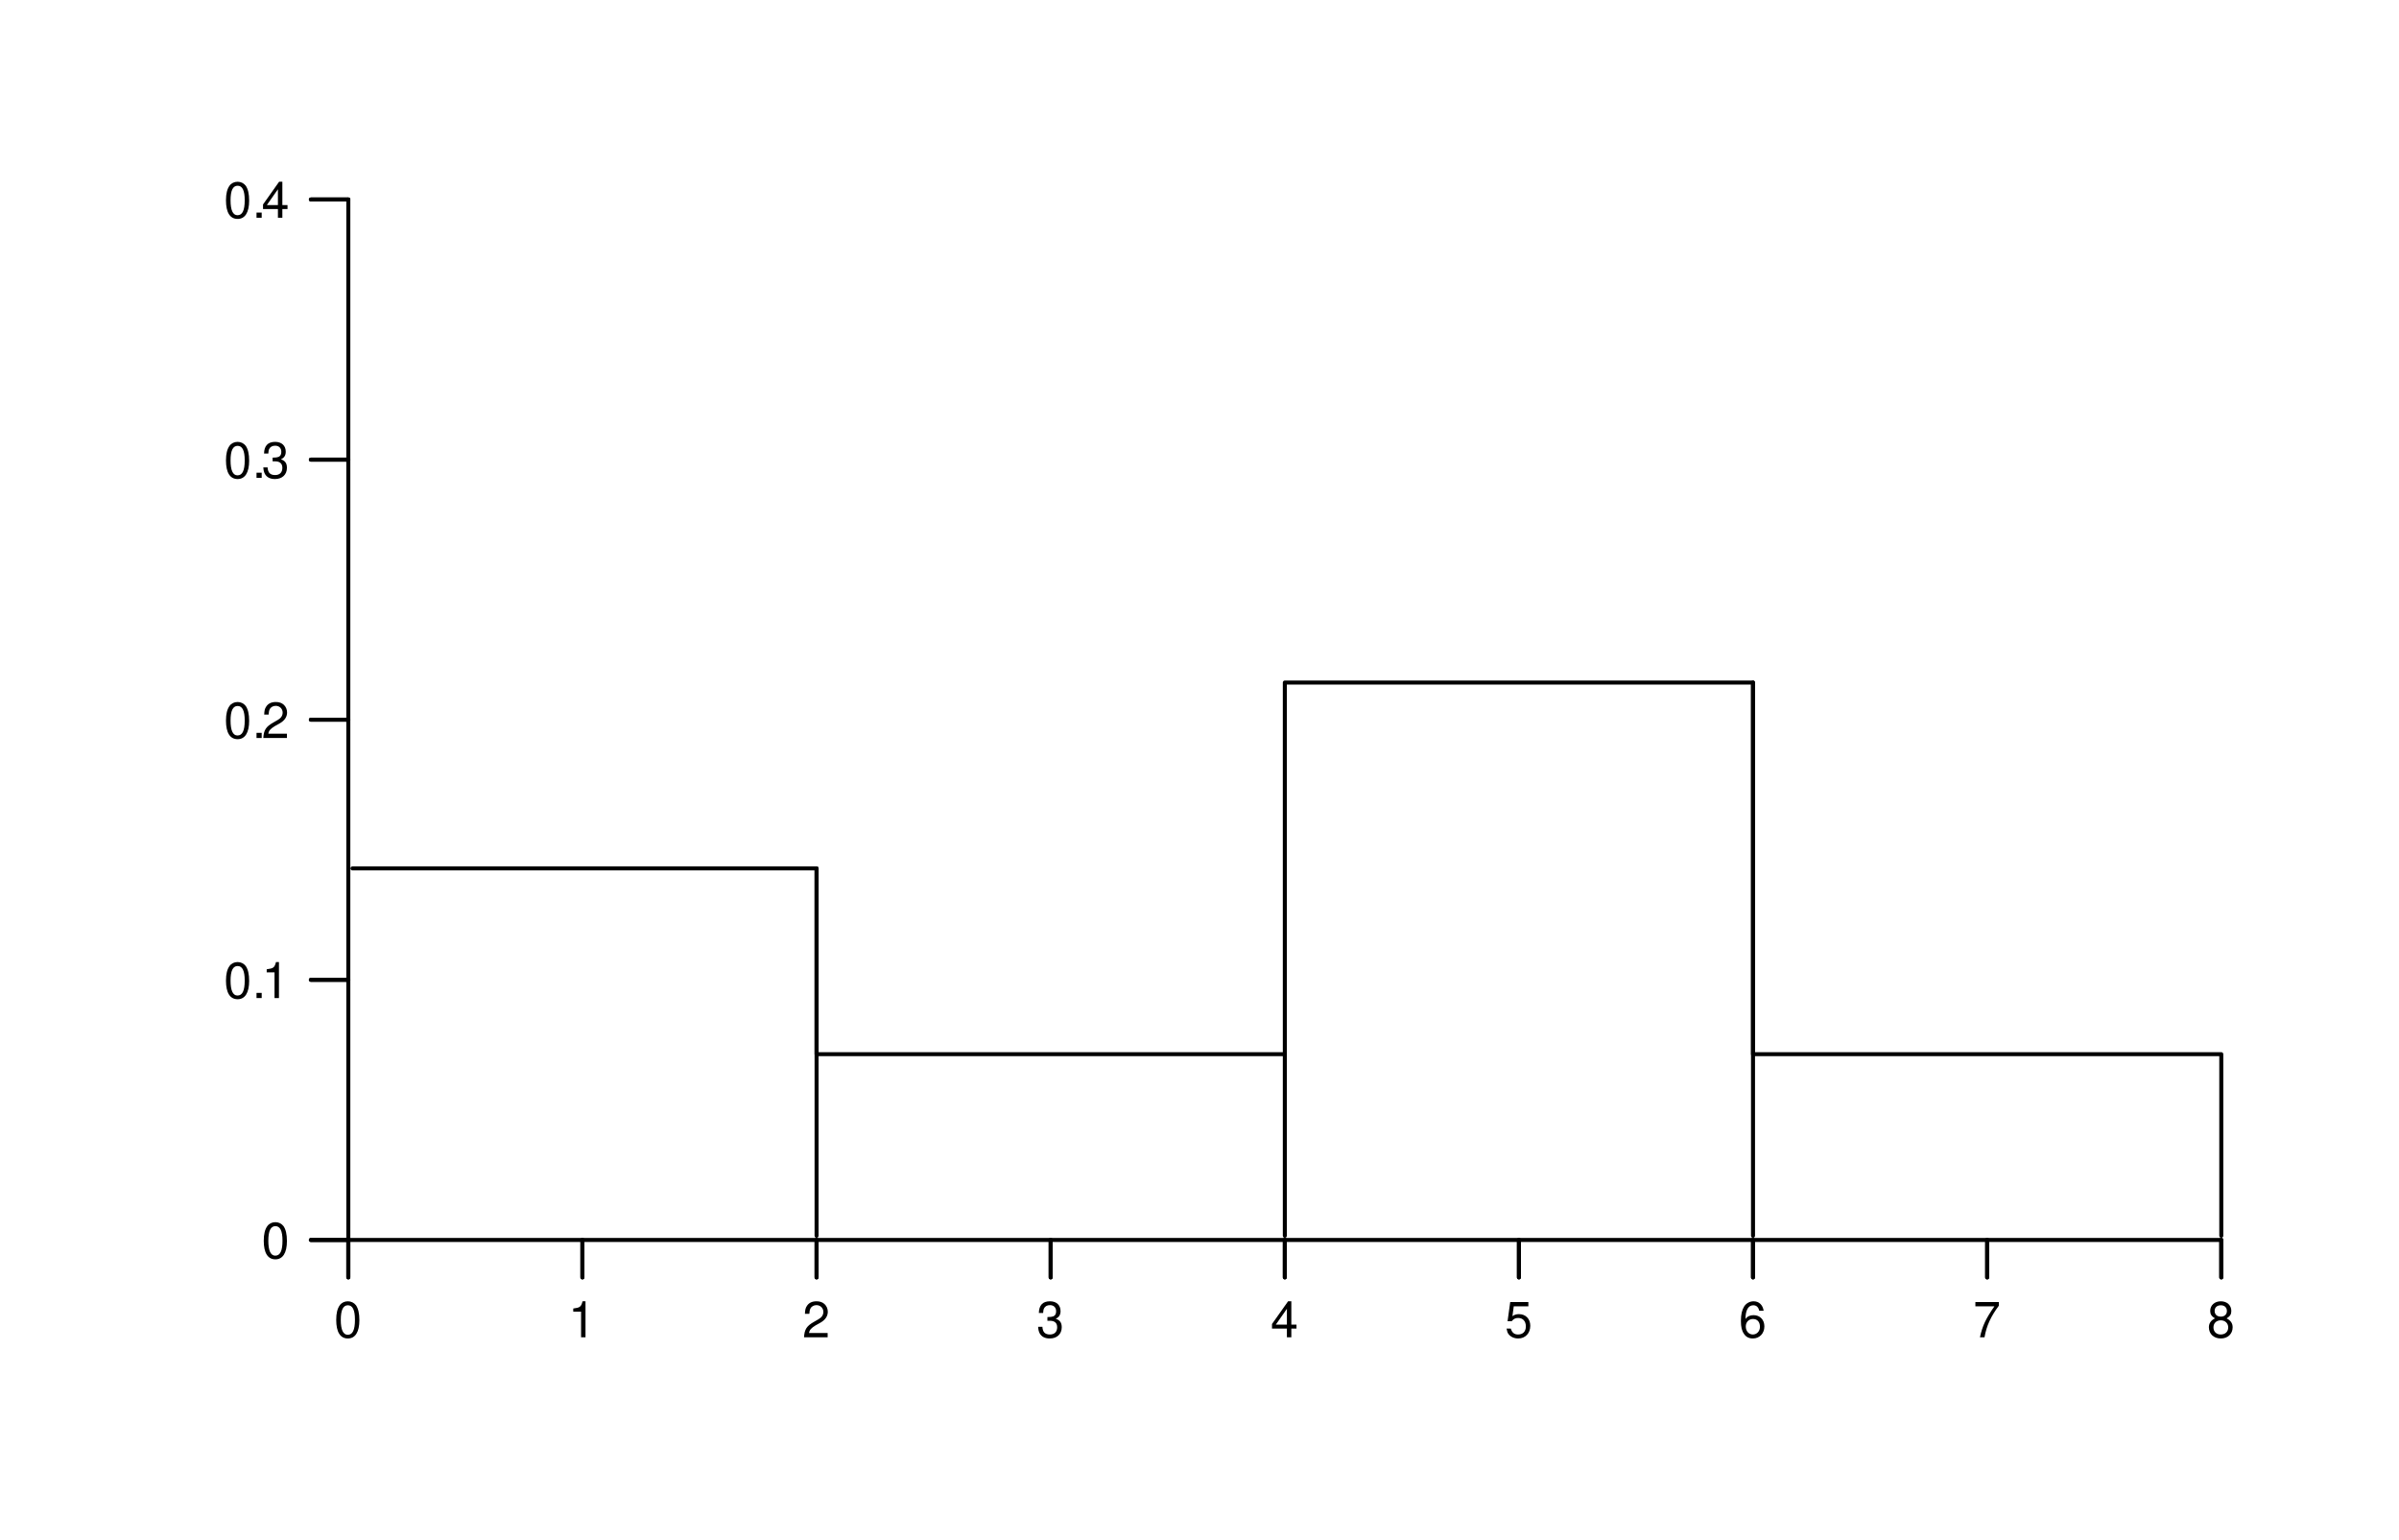
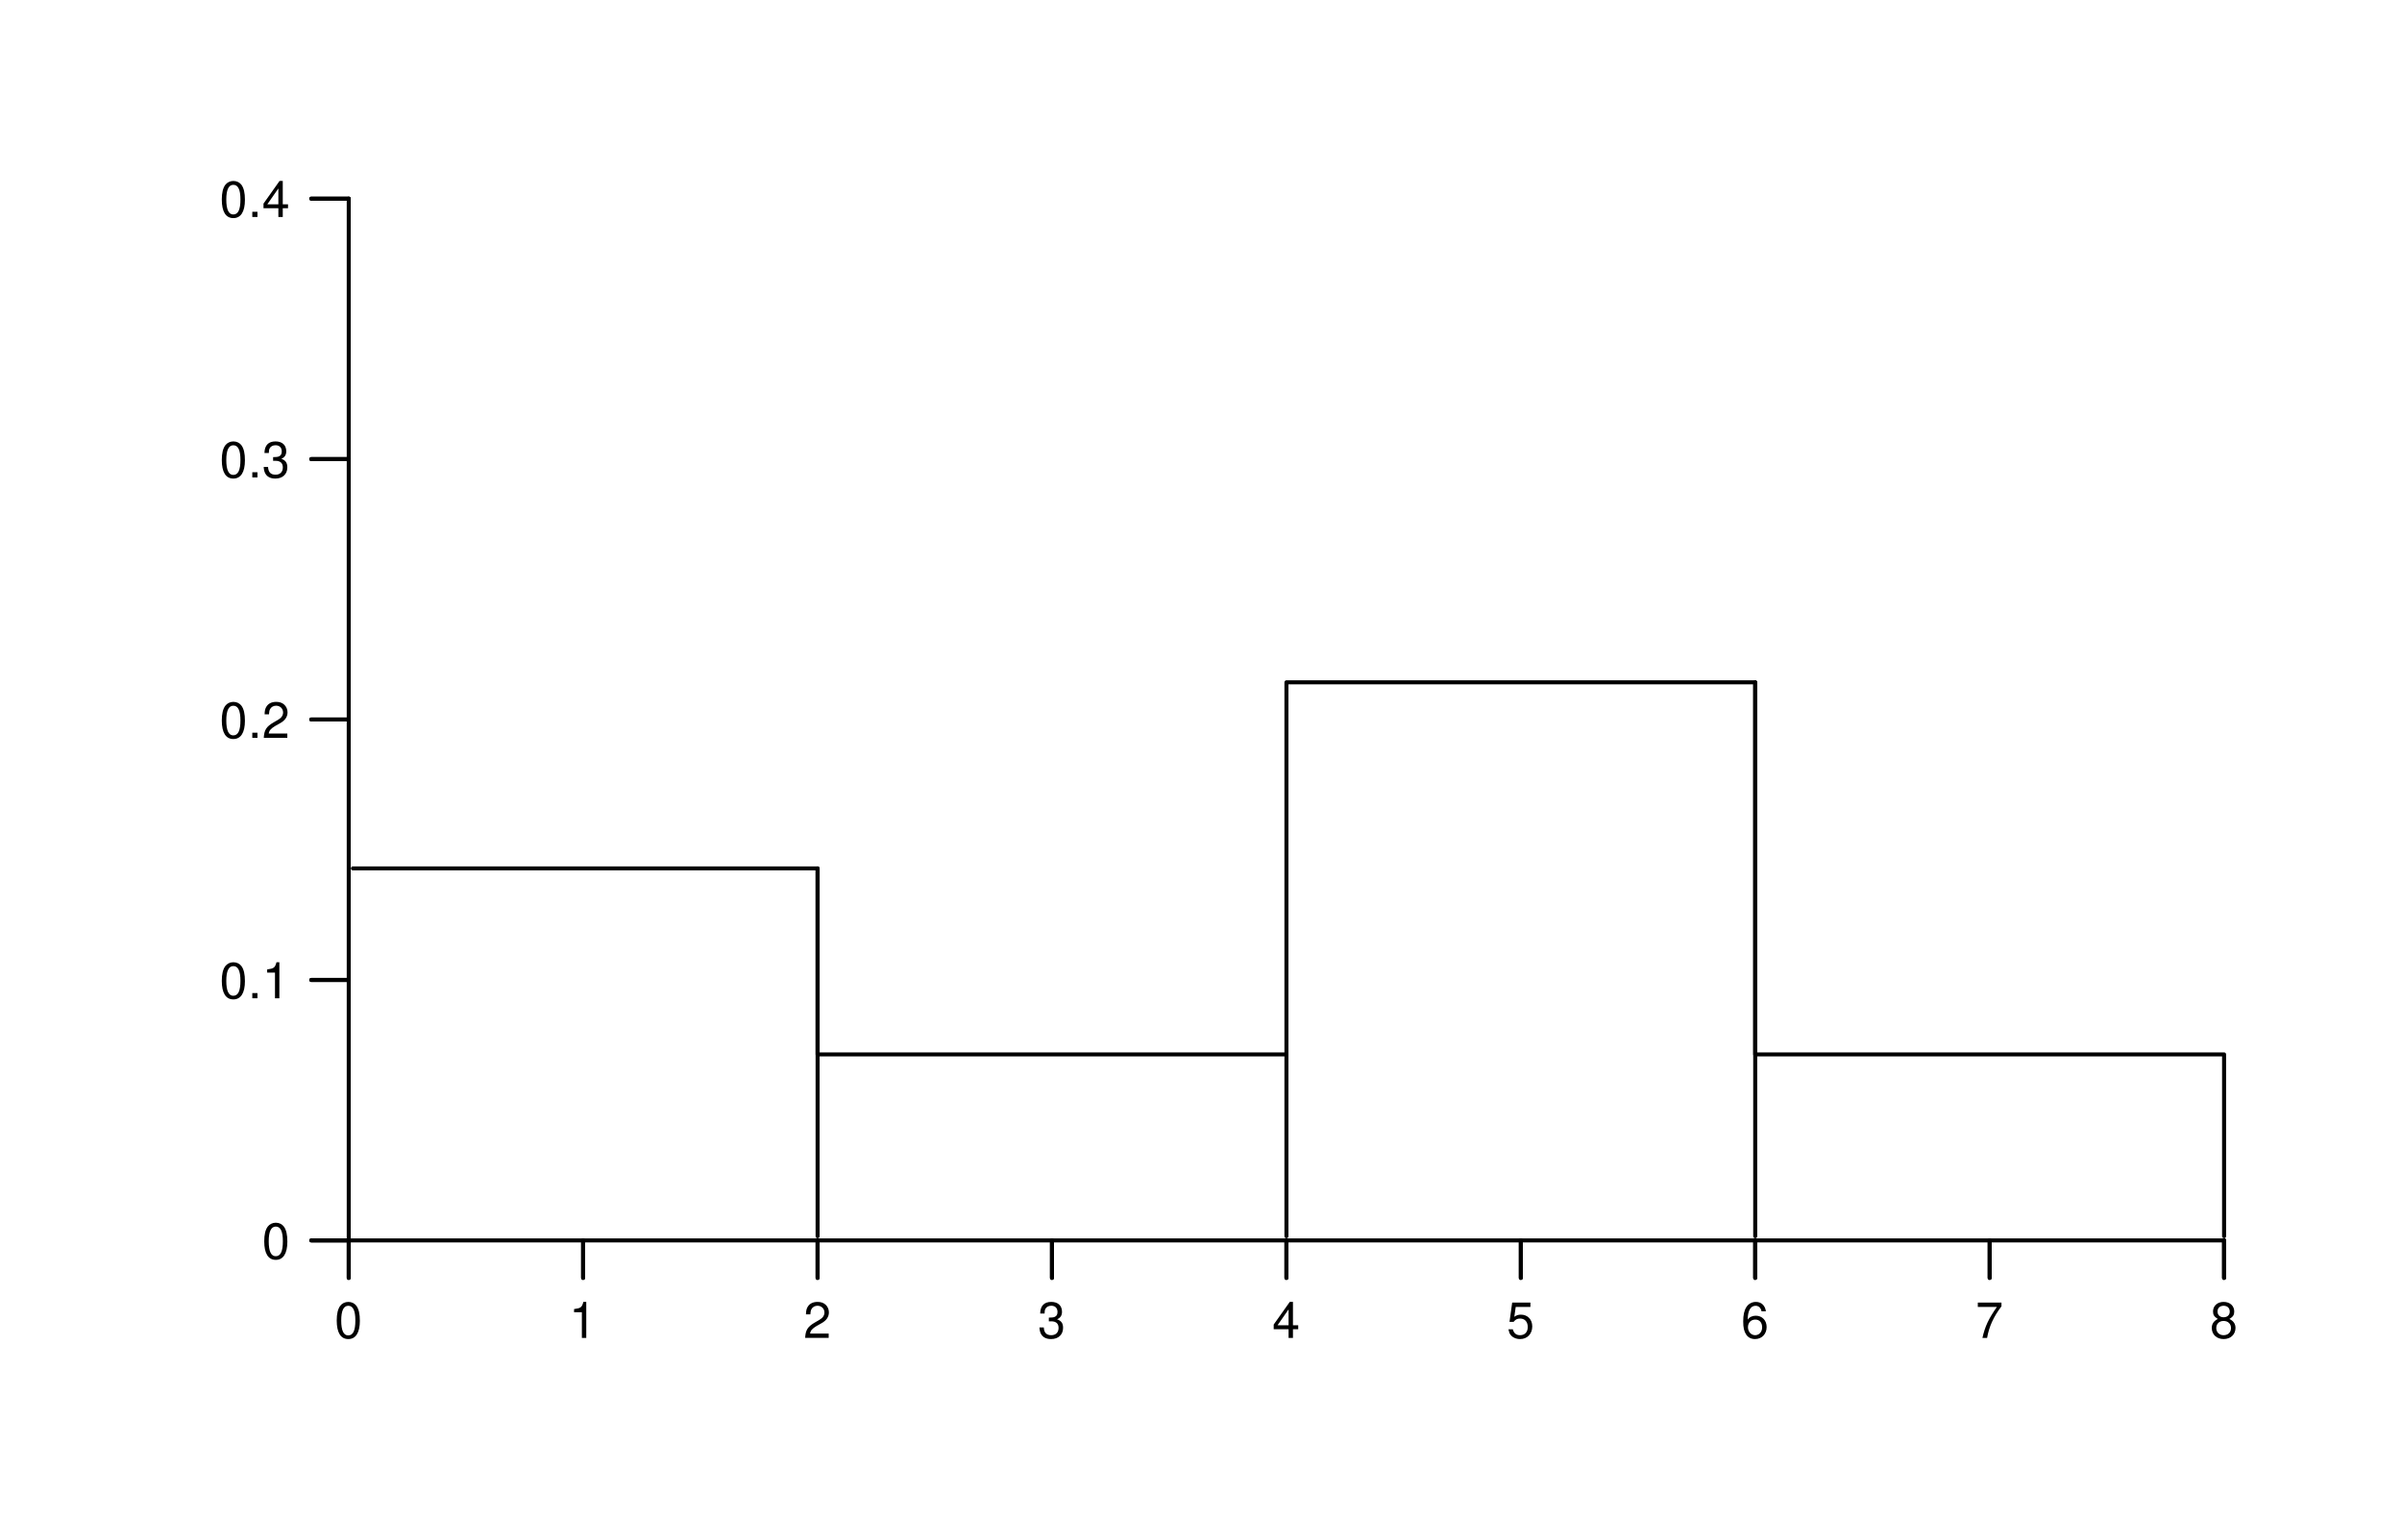
- <svg xmlns="http://www.w3.org/2000/svg" xmlns:xlink="http://www.w3.org/1999/xlink" width="254pt" height="163pt" viewBox="0 0 254 163">
+ <svg xmlns="http://www.w3.org/2000/svg" xmlns:xlink="http://www.w3.org/1999/xlink" width="1019pt" height="653pt" viewBox="0 0 1019 653">
  <defs>
    <g>
      <g id="glyph-0-0">
-         <path d="M 1.453 -3.812 C 1.094 -3.812 0.781 -3.656 0.594 -3.391 C 0.344 -3.047 0.219 -2.547 0.219 -1.844 C 0.219 -0.562 0.641 0.125 1.453 0.125 C 2.234 0.125 2.672 -0.562 2.672 -1.812 C 2.672 -2.547 2.547 -3.047 2.312 -3.391 C 2.109 -3.656 1.797 -3.812 1.453 -3.812 Z M 1.453 -3.391 C 1.953 -3.391 2.203 -2.891 2.203 -1.859 C 2.203 -0.766 1.953 -0.266 1.438 -0.266 C 0.953 -0.266 0.703 -0.797 0.703 -1.844 C 0.703 -2.891 0.953 -3.391 1.453 -3.391 Z M 1.453 -3.391 " />
+         <path d="M 5.812 -15.281 C 4.422 -15.281 3.156 -14.656 2.375 -13.609 C 1.391 -12.266 0.906 -10.234 0.906 -7.406 C 0.906 -2.234 2.594 0.484 5.812 0.484 C 8.984 0.484 10.719 -2.234 10.719 -7.266 C 10.719 -10.234 10.25 -12.219 9.266 -13.609 C 8.484 -14.672 7.234 -15.281 5.812 -15.281 Z M 5.812 -13.641 C 7.828 -13.641 8.812 -11.578 8.812 -7.438 C 8.812 -3.094 7.844 -1.062 5.766 -1.062 C 3.812 -1.062 2.812 -3.172 2.812 -7.375 C 2.812 -11.578 3.812 -13.641 5.812 -13.641 Z M 5.812 -13.641 " />
      </g>
      <g id="glyph-0-1">
-         <path d="M 1.359 -2.719 L 1.359 0 L 1.828 0 L 1.828 -3.812 L 1.516 -3.812 C 1.359 -3.219 1.25 -3.141 0.531 -3.047 L 0.531 -2.719 Z M 1.359 -2.719 " />
+         <path d="M 5.469 -10.891 L 5.469 0 L 7.328 0 L 7.328 -15.281 L 6.109 -15.281 C 5.453 -12.938 5.031 -12.625 2.156 -12.234 L 2.156 -10.891 Z M 5.469 -10.891 " />
      </g>
      <g id="glyph-0-2">
-         <path d="M 2.672 -0.453 L 0.703 -0.453 C 0.75 -0.781 0.922 -0.969 1.375 -1.25 L 1.906 -1.547 C 2.422 -1.844 2.688 -2.234 2.688 -2.703 C 2.688 -3.016 2.562 -3.312 2.344 -3.516 C 2.125 -3.719 1.844 -3.812 1.5 -3.812 C 1.016 -3.812 0.672 -3.641 0.469 -3.312 C 0.328 -3.109 0.281 -2.875 0.266 -2.484 L 0.734 -2.484 C 0.75 -2.75 0.781 -2.906 0.844 -3.031 C 0.953 -3.266 1.203 -3.406 1.484 -3.406 C 1.906 -3.406 2.219 -3.094 2.219 -2.688 C 2.219 -2.375 2.047 -2.109 1.719 -1.922 L 1.234 -1.641 C 0.453 -1.203 0.219 -0.844 0.172 0 L 2.672 0 Z M 2.672 -0.453 " />
+         <path d="M 10.703 -1.844 L 2.812 -1.844 C 3 -3.109 3.672 -3.906 5.516 -5.031 L 7.625 -6.219 C 9.719 -7.375 10.797 -8.938 10.797 -10.828 C 10.797 -12.094 10.297 -13.281 9.406 -14.094 C 8.516 -14.906 7.422 -15.281 6 -15.281 C 4.094 -15.281 2.688 -14.609 1.859 -13.297 C 1.328 -12.5 1.094 -11.547 1.062 -10 L 2.922 -10 C 2.984 -11.031 3.109 -11.656 3.359 -12.156 C 3.844 -13.094 4.812 -13.656 5.938 -13.656 C 7.625 -13.656 8.906 -12.438 8.906 -10.781 C 8.906 -9.562 8.203 -8.5 6.875 -7.734 L 4.922 -6.594 C 1.797 -4.797 0.891 -3.359 0.719 -0.016 L 10.703 -0.016 Z M 10.703 -1.844 " />
      </g>
      <g id="glyph-0-3">
-         <path d="M 1.156 -1.75 L 1.422 -1.75 C 1.922 -1.75 2.188 -1.516 2.188 -1.062 C 2.188 -0.578 1.906 -0.297 1.422 -0.297 C 0.906 -0.297 0.656 -0.547 0.625 -1.109 L 0.172 -1.109 C 0.188 -0.797 0.25 -0.594 0.328 -0.438 C 0.531 -0.062 0.891 0.125 1.406 0.125 C 2.172 0.125 2.672 -0.344 2.672 -1.062 C 2.672 -1.547 2.484 -1.812 2.031 -1.969 C 2.375 -2.109 2.547 -2.375 2.547 -2.766 C 2.547 -3.406 2.125 -3.812 1.422 -3.812 C 0.656 -3.812 0.266 -3.391 0.25 -2.578 L 0.703 -2.578 C 0.719 -2.812 0.734 -2.938 0.797 -3.062 C 0.906 -3.281 1.125 -3.406 1.422 -3.406 C 1.828 -3.406 2.078 -3.156 2.078 -2.75 C 2.078 -2.469 1.984 -2.312 1.781 -2.219 C 1.656 -2.172 1.484 -2.141 1.156 -2.141 Z M 1.156 -1.75 " />
+         <path d="M 4.672 -7.047 L 5.688 -7.047 C 7.719 -7.047 8.797 -6.094 8.797 -4.25 C 8.797 -2.328 7.625 -1.156 5.703 -1.156 C 3.656 -1.156 2.656 -2.203 2.531 -4.438 L 0.672 -4.438 C 0.766 -3.219 0.969 -2.406 1.328 -1.734 C 2.109 -0.25 3.578 0.484 5.625 0.484 C 8.703 0.484 10.703 -1.375 10.703 -4.266 C 10.703 -6.219 9.953 -7.266 8.156 -7.906 C 9.562 -8.484 10.25 -9.531 10.25 -11.078 C 10.25 -13.703 8.547 -15.281 5.688 -15.281 C 2.656 -15.281 1.062 -13.594 1 -10.359 L 2.859 -10.359 C 2.875 -11.297 2.953 -11.812 3.188 -12.281 C 3.609 -13.156 4.547 -13.656 5.703 -13.656 C 7.359 -13.656 8.344 -12.656 8.344 -11.016 C 8.344 -9.938 7.969 -9.281 7.141 -8.922 C 6.641 -8.703 5.969 -8.625 4.672 -8.609 Z M 4.672 -7.047 " />
      </g>
      <g id="glyph-0-4">
-         <path d="M 1.719 -0.922 L 1.719 0 L 2.188 0 L 2.188 -0.922 L 2.734 -0.922 L 2.734 -1.344 L 2.188 -1.344 L 2.188 -3.812 L 1.844 -3.812 L 0.141 -1.406 L 0.141 -0.922 Z M 1.719 -1.344 L 0.547 -1.344 L 1.719 -3.016 Z M 1.719 -1.344 " />
+         <path d="M 6.906 -3.703 L 6.906 0 L 8.766 0 L 8.766 -3.703 L 11 -3.703 L 11 -5.375 L 8.766 -5.375 L 8.766 -15.281 L 7.406 -15.281 L 0.594 -5.672 L 0.594 -3.703 Z M 6.906 -5.375 L 2.219 -5.375 L 6.906 -12.109 Z M 6.906 -5.375 " />
      </g>
      <g id="glyph-0-5">
-         <path d="M 2.5 -3.734 L 0.578 -3.734 L 0.297 -1.703 L 0.734 -1.703 C 0.938 -1.953 1.125 -2.047 1.422 -2.047 C 1.922 -2.047 2.234 -1.703 2.234 -1.156 C 2.234 -0.609 1.922 -0.297 1.406 -0.297 C 1 -0.297 0.766 -0.5 0.641 -0.922 L 0.188 -0.922 C 0.25 -0.609 0.297 -0.469 0.406 -0.328 C 0.625 -0.047 1 0.125 1.422 0.125 C 2.172 0.125 2.703 -0.422 2.703 -1.219 C 2.703 -1.953 2.219 -2.453 1.5 -2.453 C 1.234 -2.453 1.016 -2.391 0.812 -2.234 L 0.953 -3.281 L 2.5 -3.281 Z M 2.5 -3.734 " />
+         <path d="M 10.062 -14.984 L 2.328 -14.984 L 1.203 -6.828 L 2.922 -6.828 C 3.781 -7.859 4.5 -8.219 5.688 -8.219 C 7.688 -8.219 8.938 -6.844 8.938 -4.625 C 8.938 -2.469 7.688 -1.156 5.672 -1.156 C 4.031 -1.156 3.047 -1.984 2.594 -3.672 L 0.734 -3.672 C 1 -2.453 1.203 -1.859 1.656 -1.312 C 2.5 -0.172 4.016 0.484 5.703 0.484 C 8.734 0.484 10.844 -1.719 10.844 -4.891 C 10.844 -7.844 8.875 -9.875 6 -9.875 C 4.953 -9.875 4.094 -9.594 3.234 -8.969 L 3.828 -13.156 L 10.062 -13.156 Z M 10.062 -14.984 " />
      </g>
      <g id="glyph-0-6">
-         <path d="M 2.625 -2.812 C 2.531 -3.438 2.125 -3.812 1.562 -3.812 C 1.156 -3.812 0.781 -3.609 0.562 -3.266 C 0.328 -2.891 0.219 -2.422 0.219 -1.734 C 0.219 -1.094 0.312 -0.688 0.547 -0.359 C 0.75 -0.047 1.062 0.125 1.484 0.125 C 2.188 0.125 2.703 -0.406 2.703 -1.156 C 2.703 -1.859 2.234 -2.344 1.562 -2.344 C 1.188 -2.344 0.906 -2.219 0.703 -1.938 C 0.703 -2.875 1 -3.391 1.531 -3.391 C 1.859 -3.391 2.078 -3.188 2.156 -2.812 Z M 1.5 -1.938 C 1.953 -1.938 2.234 -1.625 2.234 -1.109 C 2.234 -0.641 1.906 -0.297 1.484 -0.297 C 1.047 -0.297 0.734 -0.656 0.734 -1.141 C 0.734 -1.609 1.047 -1.938 1.5 -1.938 Z M 1.5 -1.938 " />
+         <path d="M 10.531 -11.312 C 10.172 -13.812 8.562 -15.281 6.281 -15.281 C 4.625 -15.281 3.156 -14.484 2.266 -13.109 C 1.312 -11.609 0.906 -9.75 0.906 -6.969 C 0.906 -4.391 1.266 -2.766 2.172 -1.422 C 2.984 -0.172 4.297 0.484 5.938 0.484 C 8.797 0.484 10.844 -1.656 10.844 -4.625 C 10.844 -7.438 8.938 -9.422 6.25 -9.422 C 4.781 -9.422 3.609 -8.875 2.812 -7.766 C 2.828 -11.547 4.016 -13.641 6.156 -13.641 C 7.469 -13.641 8.375 -12.797 8.672 -11.312 Z M 6.031 -7.781 C 7.828 -7.781 8.938 -6.516 8.938 -4.484 C 8.938 -2.562 7.672 -1.156 5.969 -1.156 C 4.234 -1.156 2.922 -2.625 2.922 -4.562 C 2.922 -6.469 4.188 -7.781 6.031 -7.781 Z M 6.031 -7.781 " />
      </g>
      <g id="glyph-0-7">
-         <path d="M 2.734 -3.734 L 0.25 -3.734 L 0.25 -3.281 L 2.266 -3.281 C 1.375 -2 1 -1.234 0.734 0 L 1.219 0 C 1.422 -1.203 1.891 -2.219 2.734 -3.344 Z M 2.734 -3.734 " />
+         <path d="M 11 -14.984 L 0.969 -14.984 L 0.969 -13.156 L 9.062 -13.156 C 5.5 -8.047 4.031 -4.922 2.922 0 L 4.906 0 C 5.734 -4.797 7.609 -8.922 11 -13.422 Z M 11 -14.984 " />
      </g>
      <g id="glyph-0-8">
-         <path d="M 2.062 -2 C 2.453 -2.25 2.562 -2.438 2.562 -2.797 C 2.562 -3.391 2.109 -3.812 1.453 -3.812 C 0.797 -3.812 0.328 -3.391 0.328 -2.797 C 0.328 -2.438 0.453 -2.25 0.828 -2 C 0.406 -1.797 0.188 -1.484 0.188 -1.062 C 0.188 -0.359 0.703 0.125 1.453 0.125 C 2.188 0.125 2.703 -0.359 2.703 -1.062 C 2.703 -1.484 2.484 -1.797 2.062 -2 Z M 1.453 -3.391 C 1.844 -3.391 2.094 -3.156 2.094 -2.781 C 2.094 -2.422 1.844 -2.188 1.453 -2.188 C 1.047 -2.188 0.797 -2.422 0.797 -2.797 C 0.797 -3.156 1.047 -3.391 1.453 -3.391 Z M 1.453 -1.797 C 1.906 -1.797 2.234 -1.484 2.234 -1.047 C 2.234 -0.594 1.922 -0.297 1.438 -0.297 C 0.984 -0.297 0.672 -0.594 0.672 -1.047 C 0.672 -1.5 0.984 -1.797 1.453 -1.797 Z M 1.453 -1.797 " />
+         <path d="M 8.266 -8.047 C 9.828 -9 10.312 -9.766 10.312 -11.203 C 10.312 -13.609 8.484 -15.281 5.812 -15.281 C 3.172 -15.281 1.312 -13.609 1.312 -11.219 C 1.312 -9.766 1.797 -9.031 3.344 -8.047 C 1.625 -7.188 0.781 -5.938 0.781 -4.25 C 0.781 -1.453 2.828 0.484 5.812 0.484 C 8.766 0.484 10.844 -1.453 10.844 -4.25 C 10.844 -5.938 10 -7.188 8.266 -8.047 Z M 5.812 -13.641 C 7.406 -13.641 8.406 -12.688 8.406 -11.156 C 8.406 -9.719 7.375 -8.766 5.812 -8.766 C 4.234 -8.766 3.219 -9.719 3.219 -11.203 C 3.219 -12.688 4.234 -13.641 5.812 -13.641 Z M 5.812 -7.203 C 7.672 -7.203 8.938 -5.984 8.938 -4.203 C 8.938 -2.375 7.688 -1.156 5.766 -1.156 C 3.953 -1.156 2.688 -2.406 2.688 -4.188 C 2.688 -6 3.938 -7.203 5.812 -7.203 Z M 5.812 -7.203 " />
      </g>
      <g id="glyph-0-9">
-         <path d="M 1 -0.547 L 0.453 -0.547 L 0.453 0 L 1 0 Z M 1 -0.547 " />
+         <path d="M 4.031 -2.203 L 1.844 -2.203 L 1.844 0 L 4.031 0 Z M 4.031 -2.203 " />
      </g>
    </g>
  </defs>
-   <path fill="none" stroke-width="0.425" stroke-linecap="round" stroke-linejoin="round" stroke="rgb(0%, 0%, 0%)" stroke-opacity="1" stroke-miterlimit="10" d="M 36.879 131.297 L 235.184 131.297 " />
-   <path fill="none" stroke-width="0.425" stroke-linecap="round" stroke-linejoin="round" stroke="rgb(0%, 0%, 0%)" stroke-opacity="1" stroke-miterlimit="10" d="M 36.879 131.297 L 36.879 135.262 " />
+   <path fill="none" stroke-width="1.701" stroke-linecap="round" stroke-linejoin="round" stroke="rgb(0%, 0%, 0%)" stroke-opacity="1" stroke-miterlimit="10" d="M 147.945 526.273 L 943.52 526.273 " />
+   <path fill="none" stroke-width="1.701" stroke-linecap="round" stroke-linejoin="round" stroke="rgb(0%, 0%, 0%)" stroke-opacity="1" stroke-miterlimit="10" d="M 147.945 526.273 L 147.945 542.176 " />
  <g fill="rgb(0%, 0%, 0%)" fill-opacity="1">
-     <use xlink:href="#glyph-0-0" x="35.379" y="141.604" />
+     <use xlink:href="#glyph-0-0" x="141.945" y="567.646" />
  </g>
-   <path fill="none" stroke-width="0.425" stroke-linecap="round" stroke-linejoin="round" stroke="rgb(0%, 0%, 0%)" stroke-opacity="1" stroke-miterlimit="10" d="M 36.879 131.297 L 36.879 135.262 " />
-   <path fill="none" stroke-width="0.425" stroke-linecap="round" stroke-linejoin="round" stroke="rgb(0%, 0%, 0%)" stroke-opacity="1" stroke-miterlimit="10" d="M 61.664 131.297 L 61.664 135.262 " />
+   <path fill="none" stroke-width="1.701" stroke-linecap="round" stroke-linejoin="round" stroke="rgb(0%, 0%, 0%)" stroke-opacity="1" stroke-miterlimit="10" d="M 147.945 526.273 L 147.945 542.176 " />
+   <path fill="none" stroke-width="1.701" stroke-linecap="round" stroke-linejoin="round" stroke="rgb(0%, 0%, 0%)" stroke-opacity="1" stroke-miterlimit="10" d="M 247.379 526.273 L 247.379 542.176 " />
  <g fill="rgb(0%, 0%, 0%)" fill-opacity="1">
-     <use xlink:href="#glyph-0-1" x="60.164" y="141.604" />
+     <use xlink:href="#glyph-0-1" x="241.379" y="567.646" />
  </g>
-   <path fill="none" stroke-width="0.425" stroke-linecap="round" stroke-linejoin="round" stroke="rgb(0%, 0%, 0%)" stroke-opacity="1" stroke-miterlimit="10" d="M 61.664 131.297 L 61.664 135.262 " />
-   <path fill="none" stroke-width="0.425" stroke-linecap="round" stroke-linejoin="round" stroke="rgb(0%, 0%, 0%)" stroke-opacity="1" stroke-miterlimit="10" d="M 86.457 131.297 L 86.457 135.262 " />
+   <path fill="none" stroke-width="1.701" stroke-linecap="round" stroke-linejoin="round" stroke="rgb(0%, 0%, 0%)" stroke-opacity="1" stroke-miterlimit="10" d="M 247.379 526.273 L 247.379 542.176 " />
+   <path fill="none" stroke-width="1.701" stroke-linecap="round" stroke-linejoin="round" stroke="rgb(0%, 0%, 0%)" stroke-opacity="1" stroke-miterlimit="10" d="M 346.848 526.273 L 346.848 542.176 " />
  <g fill="rgb(0%, 0%, 0%)" fill-opacity="1">
-     <use xlink:href="#glyph-0-2" x="84.957" y="141.604" />
+     <use xlink:href="#glyph-0-2" x="340.848" y="567.646" />
  </g>
-   <path fill="none" stroke-width="0.425" stroke-linecap="round" stroke-linejoin="round" stroke="rgb(0%, 0%, 0%)" stroke-opacity="1" stroke-miterlimit="10" d="M 86.457 131.297 L 86.457 135.262 " />
-   <path fill="none" stroke-width="0.425" stroke-linecap="round" stroke-linejoin="round" stroke="rgb(0%, 0%, 0%)" stroke-opacity="1" stroke-miterlimit="10" d="M 111.242 131.297 L 111.242 135.262 " />
+   <path fill="none" stroke-width="1.701" stroke-linecap="round" stroke-linejoin="round" stroke="rgb(0%, 0%, 0%)" stroke-opacity="1" stroke-miterlimit="10" d="M 346.848 526.273 L 346.848 542.176 " />
+   <path fill="none" stroke-width="1.701" stroke-linecap="round" stroke-linejoin="round" stroke="rgb(0%, 0%, 0%)" stroke-opacity="1" stroke-miterlimit="10" d="M 446.281 526.273 L 446.281 542.176 " />
  <g fill="rgb(0%, 0%, 0%)" fill-opacity="1">
-     <use xlink:href="#glyph-0-3" x="109.742" y="141.604" />
+     <use xlink:href="#glyph-0-3" x="440.281" y="567.646" />
  </g>
-   <path fill="none" stroke-width="0.425" stroke-linecap="round" stroke-linejoin="round" stroke="rgb(0%, 0%, 0%)" stroke-opacity="1" stroke-miterlimit="10" d="M 111.242 131.297 L 111.242 135.262 " />
-   <path fill="none" stroke-width="0.425" stroke-linecap="round" stroke-linejoin="round" stroke="rgb(0%, 0%, 0%)" stroke-opacity="1" stroke-miterlimit="10" d="M 136.035 131.297 L 136.035 135.262 " />
+   <path fill="none" stroke-width="1.701" stroke-linecap="round" stroke-linejoin="round" stroke="rgb(0%, 0%, 0%)" stroke-opacity="1" stroke-miterlimit="10" d="M 446.281 526.273 L 446.281 542.176 " />
+   <path fill="none" stroke-width="1.701" stroke-linecap="round" stroke-linejoin="round" stroke="rgb(0%, 0%, 0%)" stroke-opacity="1" stroke-miterlimit="10" d="M 545.746 526.273 L 545.746 542.176 " />
  <g fill="rgb(0%, 0%, 0%)" fill-opacity="1">
-     <use xlink:href="#glyph-0-4" x="134.535" y="141.604" />
+     <use xlink:href="#glyph-0-4" x="539.746" y="567.646" />
  </g>
-   <path fill="none" stroke-width="0.425" stroke-linecap="round" stroke-linejoin="round" stroke="rgb(0%, 0%, 0%)" stroke-opacity="1" stroke-miterlimit="10" d="M 136.035 131.297 L 136.035 135.262 " />
-   <path fill="none" stroke-width="0.425" stroke-linecap="round" stroke-linejoin="round" stroke="rgb(0%, 0%, 0%)" stroke-opacity="1" stroke-miterlimit="10" d="M 160.82 131.297 L 160.82 135.262 " />
+   <path fill="none" stroke-width="1.701" stroke-linecap="round" stroke-linejoin="round" stroke="rgb(0%, 0%, 0%)" stroke-opacity="1" stroke-miterlimit="10" d="M 545.746 526.273 L 545.746 542.176 " />
+   <path fill="none" stroke-width="1.701" stroke-linecap="round" stroke-linejoin="round" stroke="rgb(0%, 0%, 0%)" stroke-opacity="1" stroke-miterlimit="10" d="M 645.184 526.273 L 645.184 542.176 " />
  <g fill="rgb(0%, 0%, 0%)" fill-opacity="1">
-     <use xlink:href="#glyph-0-5" x="159.32" y="141.604" />
+     <use xlink:href="#glyph-0-5" x="639.184" y="567.646" />
  </g>
-   <path fill="none" stroke-width="0.425" stroke-linecap="round" stroke-linejoin="round" stroke="rgb(0%, 0%, 0%)" stroke-opacity="1" stroke-miterlimit="10" d="M 160.82 131.297 L 160.82 135.262 " />
-   <path fill="none" stroke-width="0.425" stroke-linecap="round" stroke-linejoin="round" stroke="rgb(0%, 0%, 0%)" stroke-opacity="1" stroke-miterlimit="10" d="M 185.605 131.297 L 185.605 135.262 " />
+   <path fill="none" stroke-width="1.701" stroke-linecap="round" stroke-linejoin="round" stroke="rgb(0%, 0%, 0%)" stroke-opacity="1" stroke-miterlimit="10" d="M 645.184 526.273 L 645.184 542.176 " />
+   <path fill="none" stroke-width="1.701" stroke-linecap="round" stroke-linejoin="round" stroke="rgb(0%, 0%, 0%)" stroke-opacity="1" stroke-miterlimit="10" d="M 744.617 526.273 L 744.617 542.176 " />
  <g fill="rgb(0%, 0%, 0%)" fill-opacity="1">
-     <use xlink:href="#glyph-0-6" x="184.105" y="141.604" />
+     <use xlink:href="#glyph-0-6" x="738.617" y="567.646" />
  </g>
-   <path fill="none" stroke-width="0.425" stroke-linecap="round" stroke-linejoin="round" stroke="rgb(0%, 0%, 0%)" stroke-opacity="1" stroke-miterlimit="10" d="M 185.605 131.297 L 185.605 135.262 " />
-   <path fill="none" stroke-width="0.425" stroke-linecap="round" stroke-linejoin="round" stroke="rgb(0%, 0%, 0%)" stroke-opacity="1" stroke-miterlimit="10" d="M 210.398 131.297 L 210.398 135.262 " />
+   <path fill="none" stroke-width="1.701" stroke-linecap="round" stroke-linejoin="round" stroke="rgb(0%, 0%, 0%)" stroke-opacity="1" stroke-miterlimit="10" d="M 744.617 526.273 L 744.617 542.176 " />
+   <path fill="none" stroke-width="1.701" stroke-linecap="round" stroke-linejoin="round" stroke="rgb(0%, 0%, 0%)" stroke-opacity="1" stroke-miterlimit="10" d="M 844.082 526.273 L 844.082 542.176 " />
  <g fill="rgb(0%, 0%, 0%)" fill-opacity="1">
-     <use xlink:href="#glyph-0-7" x="208.898" y="141.604" />
+     <use xlink:href="#glyph-0-7" x="838.082" y="567.646" />
  </g>
-   <path fill="none" stroke-width="0.425" stroke-linecap="round" stroke-linejoin="round" stroke="rgb(0%, 0%, 0%)" stroke-opacity="1" stroke-miterlimit="10" d="M 210.398 131.297 L 210.398 135.262 " />
-   <path fill="none" stroke-width="0.425" stroke-linecap="round" stroke-linejoin="round" stroke="rgb(0%, 0%, 0%)" stroke-opacity="1" stroke-miterlimit="10" d="M 235.184 131.297 L 235.184 135.262 " />
+   <path fill="none" stroke-width="1.701" stroke-linecap="round" stroke-linejoin="round" stroke="rgb(0%, 0%, 0%)" stroke-opacity="1" stroke-miterlimit="10" d="M 844.082 526.273 L 844.082 542.176 " />
+   <path fill="none" stroke-width="1.701" stroke-linecap="round" stroke-linejoin="round" stroke="rgb(0%, 0%, 0%)" stroke-opacity="1" stroke-miterlimit="10" d="M 943.52 526.273 L 943.52 542.176 " />
  <g fill="rgb(0%, 0%, 0%)" fill-opacity="1">
-     <use xlink:href="#glyph-0-8" x="233.684" y="141.604" />
+     <use xlink:href="#glyph-0-8" x="937.52" y="567.646" />
  </g>
-   <path fill="none" stroke-width="0.425" stroke-linecap="round" stroke-linejoin="round" stroke="rgb(0%, 0%, 0%)" stroke-opacity="1" stroke-miterlimit="10" d="M 235.184 131.297 L 235.184 135.262 " />
-   <path fill="none" stroke-width="0.425" stroke-linecap="round" stroke-linejoin="round" stroke="rgb(0%, 0%, 0%)" stroke-opacity="1" stroke-miterlimit="10" d="M 36.879 131.297 L 36.879 21.125 " />
-   <path fill="none" stroke-width="0.425" stroke-linecap="round" stroke-linejoin="round" stroke="rgb(0%, 0%, 0%)" stroke-opacity="1" stroke-miterlimit="10" d="M 36.879 131.297 L 32.914 131.297 " />
+   <path fill="none" stroke-width="1.701" stroke-linecap="round" stroke-linejoin="round" stroke="rgb(0%, 0%, 0%)" stroke-opacity="1" stroke-miterlimit="10" d="M 943.52 526.273 L 943.52 542.176 " />
+   <path fill="none" stroke-width="1.701" stroke-linecap="round" stroke-linejoin="round" stroke="rgb(0%, 0%, 0%)" stroke-opacity="1" stroke-miterlimit="10" d="M 147.945 526.273 L 147.945 84.289 " />
+   <path fill="none" stroke-width="1.701" stroke-linecap="round" stroke-linejoin="round" stroke="rgb(0%, 0%, 0%)" stroke-opacity="1" stroke-miterlimit="10" d="M 147.945 526.273 L 132.043 526.273 " />
  <g fill="rgb(0%, 0%, 0%)" fill-opacity="1">
-     <use xlink:href="#glyph-0-0" x="27.707" y="133.225" />
+     <use xlink:href="#glyph-0-0" x="111.188" y="534.044" />
  </g>
-   <path fill="none" stroke-width="0.425" stroke-linecap="round" stroke-linejoin="round" stroke="rgb(0%, 0%, 0%)" stroke-opacity="1" stroke-miterlimit="10" d="M 36.879 131.297 L 32.914 131.297 " />
-   <path fill="none" stroke-width="0.425" stroke-linecap="round" stroke-linejoin="round" stroke="rgb(0%, 0%, 0%)" stroke-opacity="1" stroke-miterlimit="10" d="M 36.879 103.75 L 32.914 103.75 " />
+   <path fill="none" stroke-width="1.701" stroke-linecap="round" stroke-linejoin="round" stroke="rgb(0%, 0%, 0%)" stroke-opacity="1" stroke-miterlimit="10" d="M 147.945 526.273 L 132.043 526.273 " />
+   <path fill="none" stroke-width="1.701" stroke-linecap="round" stroke-linejoin="round" stroke="rgb(0%, 0%, 0%)" stroke-opacity="1" stroke-miterlimit="10" d="M 147.945 415.77 L 132.043 415.77 " />
  <g fill="rgb(0%, 0%, 0%)" fill-opacity="1">
-     <use xlink:href="#glyph-0-0" x="23.707" y="105.682" />
-     <use xlink:href="#glyph-0-9" x="26.707" y="105.682" />
-     <use xlink:href="#glyph-0-1" x="27.707" y="105.682" />
+     <use xlink:href="#glyph-0-0" x="93.188" y="423.54" />
+     <use xlink:href="#glyph-0-9" x="105.188" y="423.54" />
+     <use xlink:href="#glyph-0-1" x="111.188" y="423.54" />
  </g>
-   <path fill="none" stroke-width="0.425" stroke-linecap="round" stroke-linejoin="round" stroke="rgb(0%, 0%, 0%)" stroke-opacity="1" stroke-miterlimit="10" d="M 36.879 103.75 L 32.914 103.75 " />
-   <path fill="none" stroke-width="0.425" stroke-linecap="round" stroke-linejoin="round" stroke="rgb(0%, 0%, 0%)" stroke-opacity="1" stroke-miterlimit="10" d="M 36.879 76.207 L 32.914 76.207 " />
+   <path fill="none" stroke-width="1.701" stroke-linecap="round" stroke-linejoin="round" stroke="rgb(0%, 0%, 0%)" stroke-opacity="1" stroke-miterlimit="10" d="M 147.945 415.77 L 132.043 415.77 " />
+   <path fill="none" stroke-width="1.701" stroke-linecap="round" stroke-linejoin="round" stroke="rgb(0%, 0%, 0%)" stroke-opacity="1" stroke-miterlimit="10" d="M 147.945 305.266 L 132.043 305.266 " />
  <g fill="rgb(0%, 0%, 0%)" fill-opacity="1">
-     <use xlink:href="#glyph-0-0" x="23.707" y="78.146" />
-     <use xlink:href="#glyph-0-9" x="26.707" y="78.146" />
-     <use xlink:href="#glyph-0-2" x="27.707" y="78.146" />
+     <use xlink:href="#glyph-0-0" x="93.188" y="313.067" />
+     <use xlink:href="#glyph-0-9" x="105.188" y="313.067" />
+     <use xlink:href="#glyph-0-2" x="111.188" y="313.067" />
  </g>
-   <path fill="none" stroke-width="0.425" stroke-linecap="round" stroke-linejoin="round" stroke="rgb(0%, 0%, 0%)" stroke-opacity="1" stroke-miterlimit="10" d="M 36.879 76.207 L 32.914 76.207 " />
-   <path fill="none" stroke-width="0.425" stroke-linecap="round" stroke-linejoin="round" stroke="rgb(0%, 0%, 0%)" stroke-opacity="1" stroke-miterlimit="10" d="M 36.879 48.672 L 32.914 48.672 " />
+   <path fill="none" stroke-width="1.701" stroke-linecap="round" stroke-linejoin="round" stroke="rgb(0%, 0%, 0%)" stroke-opacity="1" stroke-miterlimit="10" d="M 147.945 305.266 L 132.043 305.266 " />
+   <path fill="none" stroke-width="1.701" stroke-linecap="round" stroke-linejoin="round" stroke="rgb(0%, 0%, 0%)" stroke-opacity="1" stroke-miterlimit="10" d="M 147.945 194.793 L 132.043 194.793 " />
  <g fill="rgb(0%, 0%, 0%)" fill-opacity="1">
-     <use xlink:href="#glyph-0-0" x="23.707" y="50.6" />
-     <use xlink:href="#glyph-0-9" x="26.707" y="50.6" />
-     <use xlink:href="#glyph-0-3" x="27.707" y="50.6" />
+     <use xlink:href="#glyph-0-0" x="93.188" y="202.56" />
+     <use xlink:href="#glyph-0-9" x="105.188" y="202.56" />
+     <use xlink:href="#glyph-0-3" x="111.188" y="202.56" />
  </g>
-   <path fill="none" stroke-width="0.425" stroke-linecap="round" stroke-linejoin="round" stroke="rgb(0%, 0%, 0%)" stroke-opacity="1" stroke-miterlimit="10" d="M 36.879 48.672 L 32.914 48.672 " />
-   <path fill="none" stroke-width="0.425" stroke-linecap="round" stroke-linejoin="round" stroke="rgb(0%, 0%, 0%)" stroke-opacity="1" stroke-miterlimit="10" d="M 36.879 21.125 L 32.914 21.125 " />
+   <path fill="none" stroke-width="1.701" stroke-linecap="round" stroke-linejoin="round" stroke="rgb(0%, 0%, 0%)" stroke-opacity="1" stroke-miterlimit="10" d="M 147.945 194.793 L 132.043 194.793 " />
+   <path fill="none" stroke-width="1.701" stroke-linecap="round" stroke-linejoin="round" stroke="rgb(0%, 0%, 0%)" stroke-opacity="1" stroke-miterlimit="10" d="M 147.945 84.289 L 132.043 84.289 " />
  <g fill="rgb(0%, 0%, 0%)" fill-opacity="1">
-     <use xlink:href="#glyph-0-0" x="23.707" y="23.057" />
-     <use xlink:href="#glyph-0-9" x="26.707" y="23.057" />
-     <use xlink:href="#glyph-0-4" x="27.707" y="23.057" />
+     <use xlink:href="#glyph-0-0" x="93.188" y="92.056" />
+     <use xlink:href="#glyph-0-9" x="105.188" y="92.056" />
+     <use xlink:href="#glyph-0-4" x="111.188" y="92.056" />
  </g>
-   <path fill="none" stroke-width="0.425" stroke-linecap="round" stroke-linejoin="round" stroke="rgb(0%, 0%, 0%)" stroke-opacity="1" stroke-miterlimit="10" d="M 36.879 21.125 L 32.914 21.125 " />
-   <path fill="none" stroke-width="0.425" stroke-linecap="round" stroke-linejoin="round" stroke="rgb(0%, 0%, 0%)" stroke-opacity="1" stroke-miterlimit="10" d="M 37.32 91.953 L 86.457 91.953 L 86.457 111.625 L 136.035 111.625 L 136.035 72.273 L 185.605 72.273 L 185.605 111.625 L 235.184 111.625 L 235.184 130.852 " />
-   <path fill="none" stroke-width="0.425" stroke-linecap="round" stroke-linejoin="round" stroke="rgb(0%, 0%, 0%)" stroke-opacity="1" stroke-miterlimit="10" d="M 86.457 130.852 L 86.457 91.953 " />
-   <path fill="none" stroke-width="0.425" stroke-linecap="round" stroke-linejoin="round" stroke="rgb(0%, 0%, 0%)" stroke-opacity="1" stroke-miterlimit="10" d="M 136.035 130.852 L 136.035 111.625 " />
-   <path fill="none" stroke-width="0.425" stroke-linecap="round" stroke-linejoin="round" stroke="rgb(0%, 0%, 0%)" stroke-opacity="1" stroke-miterlimit="10" d="M 185.605 130.852 L 185.605 72.273 " />
+   <path fill="none" stroke-width="1.701" stroke-linecap="round" stroke-linejoin="round" stroke="rgb(0%, 0%, 0%)" stroke-opacity="1" stroke-miterlimit="10" d="M 147.945 84.289 L 132.043 84.289 " />
+   <path fill="none" stroke-width="1.701" stroke-linecap="round" stroke-linejoin="round" stroke="rgb(0%, 0%, 0%)" stroke-opacity="1" stroke-miterlimit="10" d="M 149.723 368.438 L 346.848 368.438 L 346.848 447.355 L 545.746 447.355 L 545.746 289.488 L 744.617 289.488 L 744.617 447.355 L 943.52 447.355 L 943.52 524.496 " />
+   <path fill="none" stroke-width="1.701" stroke-linecap="round" stroke-linejoin="round" stroke="rgb(0%, 0%, 0%)" stroke-opacity="1" stroke-miterlimit="10" d="M 346.848 524.496 L 346.848 368.438 " />
+   <path fill="none" stroke-width="1.701" stroke-linecap="round" stroke-linejoin="round" stroke="rgb(0%, 0%, 0%)" stroke-opacity="1" stroke-miterlimit="10" d="M 545.746 524.496 L 545.746 447.355 " />
+   <path fill="none" stroke-width="1.701" stroke-linecap="round" stroke-linejoin="round" stroke="rgb(0%, 0%, 0%)" stroke-opacity="1" stroke-miterlimit="10" d="M 744.617 524.496 L 744.617 289.488 " />
</svg>
